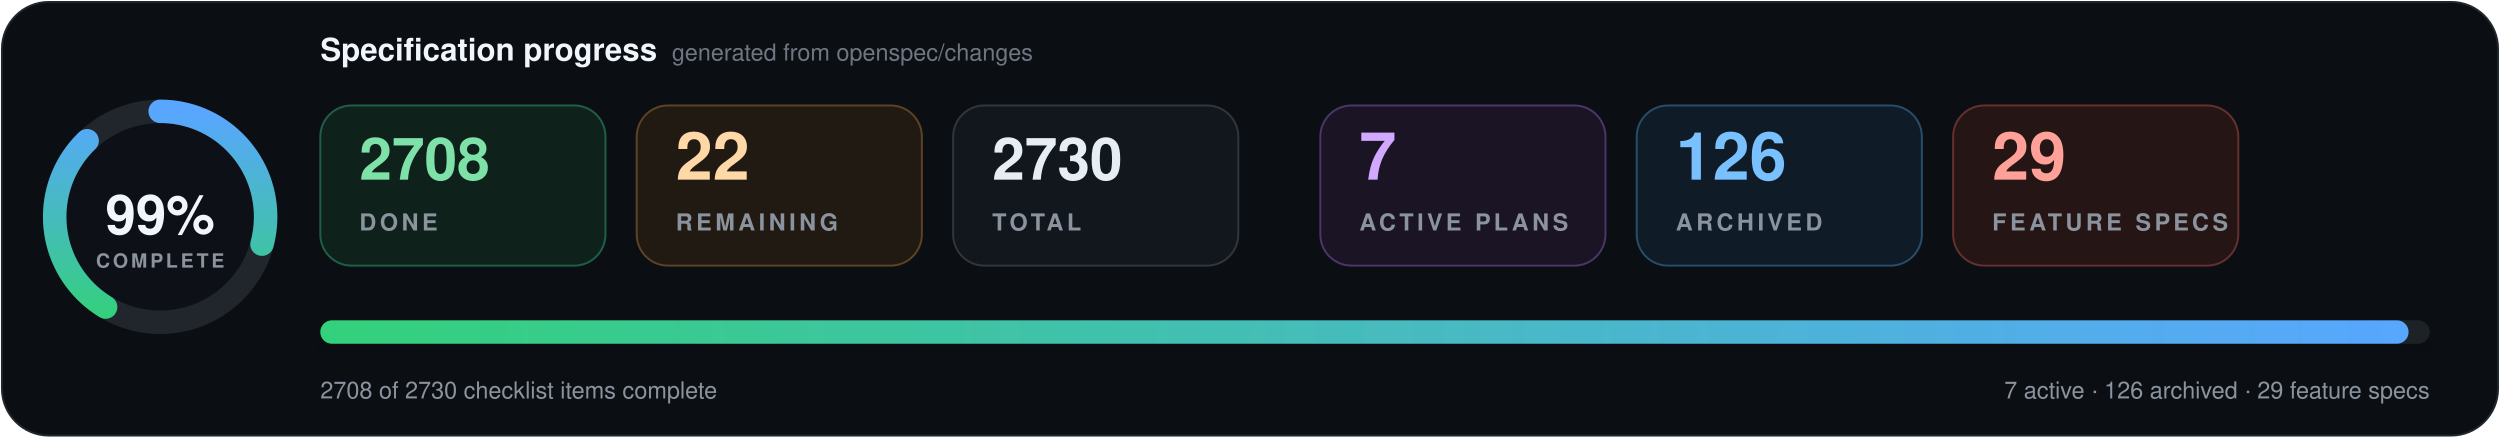
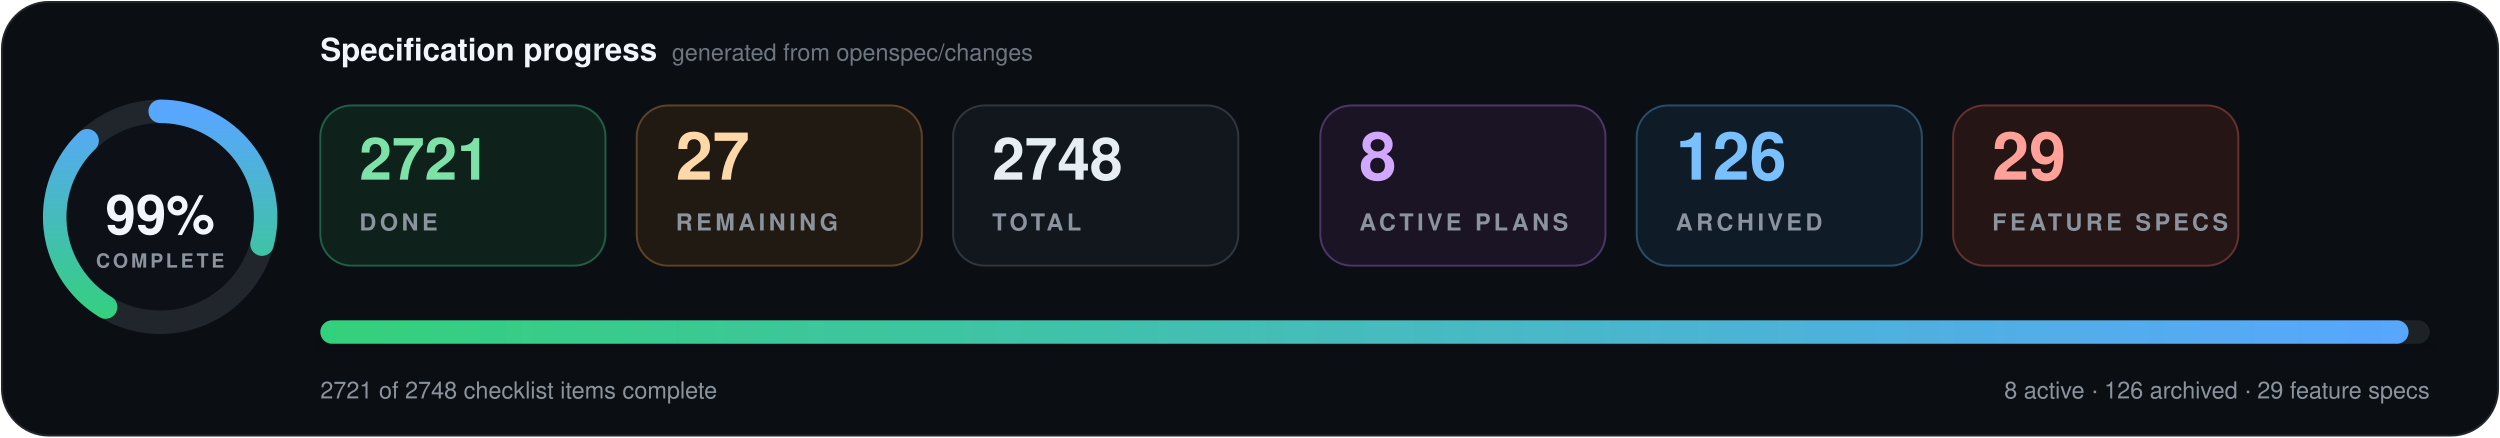
- <svg xmlns="http://www.w3.org/2000/svg" data-cache-version="1789471284" width="1280" height="224" viewBox="0 0 1280 224" role="img" aria-labelledby="title description" font-family="system-ui, -apple-system, BlinkMacSystemFont, 'Segoe UI', Helvetica, Arial, sans-serif" font-variant-numeric="tabular-nums">
+ <svg xmlns="http://www.w3.org/2000/svg" data-cache-version="1789471530" width="1280" height="224" viewBox="0 0 1280 224" role="img" aria-labelledby="title description" font-family="system-ui, -apple-system, BlinkMacSystemFont, 'Segoe UI', Helvetica, Arial, sans-serif" font-variant-numeric="tabular-nums">
  <defs>
    <linearGradient id="progress" x1="0" x2="1">
      <stop offset="0" stop-color="#33d17a" />
      <stop offset="1" stop-color="#58a6ff" />
    </linearGradient>
    <filter id="shadow" x="-10%" y="-20%" width="120%" height="150%">
      <feDropShadow dx="0" dy="7" stdDeviation="9" flood-color="#000" flood-opacity=".28" />
    </filter>
  </defs>
  <rect x="1" y="1" width="1278" height="222" rx="24" fill="#0b0f14" stroke="#21262d" />
  <g transform="translate(82 111)">
    <circle r="54" fill="#0d1117" stroke="#21262d" stroke-width="12" />
    <circle r="54" fill="none" stroke="url(#progress)" stroke-width="12" stroke-linecap="round" pathLength="100" stroke-dasharray="99 100" transform="rotate(-90)" />
    <text y="-1" text-anchor="middle" dominant-baseline="middle" fill="#f0f6fc" font-size="28" font-weight="800">99%</text>
    <text y="26" text-anchor="middle" fill="#8b949e" font-size="10" font-weight="700" letter-spacing="1.5">COMPLETE</text>
  </g>
  <text x="164" y="31" fill="#f0f6fc" font-size="16" font-weight="750">Specification progress</text>
  <text x="344" y="31" fill="#6e7681" font-size="12">generated from openspec/changes</text>
  <g transform="translate(164 54)">
    <rect width="146" height="82" rx="16" fill="#0f211b" stroke="#1f5f46" />
-     <text x="20" y="38" fill="#7ee2a8" font-size="30" font-weight="750">2708</text>
+     <text x="20" y="38" fill="#7ee2a8" font-size="30" font-weight="750">2721</text>
    <text x="20" y="64" fill="#8b949e" font-size="12" font-weight="700" letter-spacing="1.8">DONE</text>
  </g>
  <g transform="translate(326 54)">
    <rect width="146" height="82" rx="16" fill="#211a13" stroke="#5d4225" />
-     <text x="20" y="38" fill="#ffd8a8" font-size="34" font-weight="750">22</text>
+     <text x="20" y="38" fill="#ffd8a8" font-size="34" font-weight="750">27</text>
    <text x="20" y="64" fill="#8b949e" font-size="12" font-weight="700" letter-spacing="1.8">REMAINING</text>
  </g>
  <g transform="translate(488 54)">
    <rect width="146" height="82" rx="16" fill="#12171d" stroke="#30363d" />
-     <text x="20" y="38" fill="#e6edf3" font-size="30" font-weight="750">2730</text>
+     <text x="20" y="38" fill="#e6edf3" font-size="30" font-weight="750">2748</text>
    <text x="20" y="64" fill="#8b949e" font-size="12" font-weight="700" letter-spacing="1.8">TOTAL</text>
  </g>
  <g transform="translate(676 54)">
    <rect width="146" height="82" rx="16" fill="#1a1424" stroke="#4c3569" />
-     <text x="20" y="38" fill="#d2a8ff" font-size="34" font-weight="750">7</text>
+     <text x="20" y="38" fill="#d2a8ff" font-size="34" font-weight="750">8</text>
    <text x="20" y="64" fill="#8b949e" font-size="12" font-weight="700" letter-spacing="1.8">ACTIVE PLANS</text>
  </g>
  <g transform="translate(838 54)">
    <rect width="146" height="82" rx="16" fill="#0f1c27" stroke="#274d69" />
    <text x="20" y="38" fill="#79c0ff" font-size="34" font-weight="750">126</text>
    <text x="20" y="64" fill="#8b949e" font-size="12" font-weight="700" letter-spacing="1.8">ARCHIVED</text>
  </g>
  <g transform="translate(1000 54)">
    <rect width="146" height="82" rx="16" fill="#251514" stroke="#65302d" />
    <text x="20" y="38" fill="#ffa198" font-size="34" font-weight="750">29</text>
    <text x="20" y="64" fill="#8b949e" font-size="12" font-weight="700" letter-spacing="1.8">FEATURE SPECS</text>
  </g>
  <g filter="url(#shadow)">
    <rect x="164" y="164" width="1080" height="12" rx="6" fill="#1b2128" />
    <rect x="164" y="164" width="1069.2" height="12" rx="6" fill="url(#progress)" />
  </g>
-   <text x="164" y="204" fill="#8b949e" font-size="12">2708 of 2730 checklist items complete</text>
-   <text x="1244" y="204" text-anchor="end" fill="#8b949e" font-size="12">7 active · 126 archived · 29 feature specs</text>
+   <text x="164" y="204" fill="#8b949e" font-size="12">2721 of 2748 checklist items complete</text>
+   <text x="1244" y="204" text-anchor="end" fill="#8b949e" font-size="12">8 active · 126 archived · 29 feature specs</text>
</svg>
